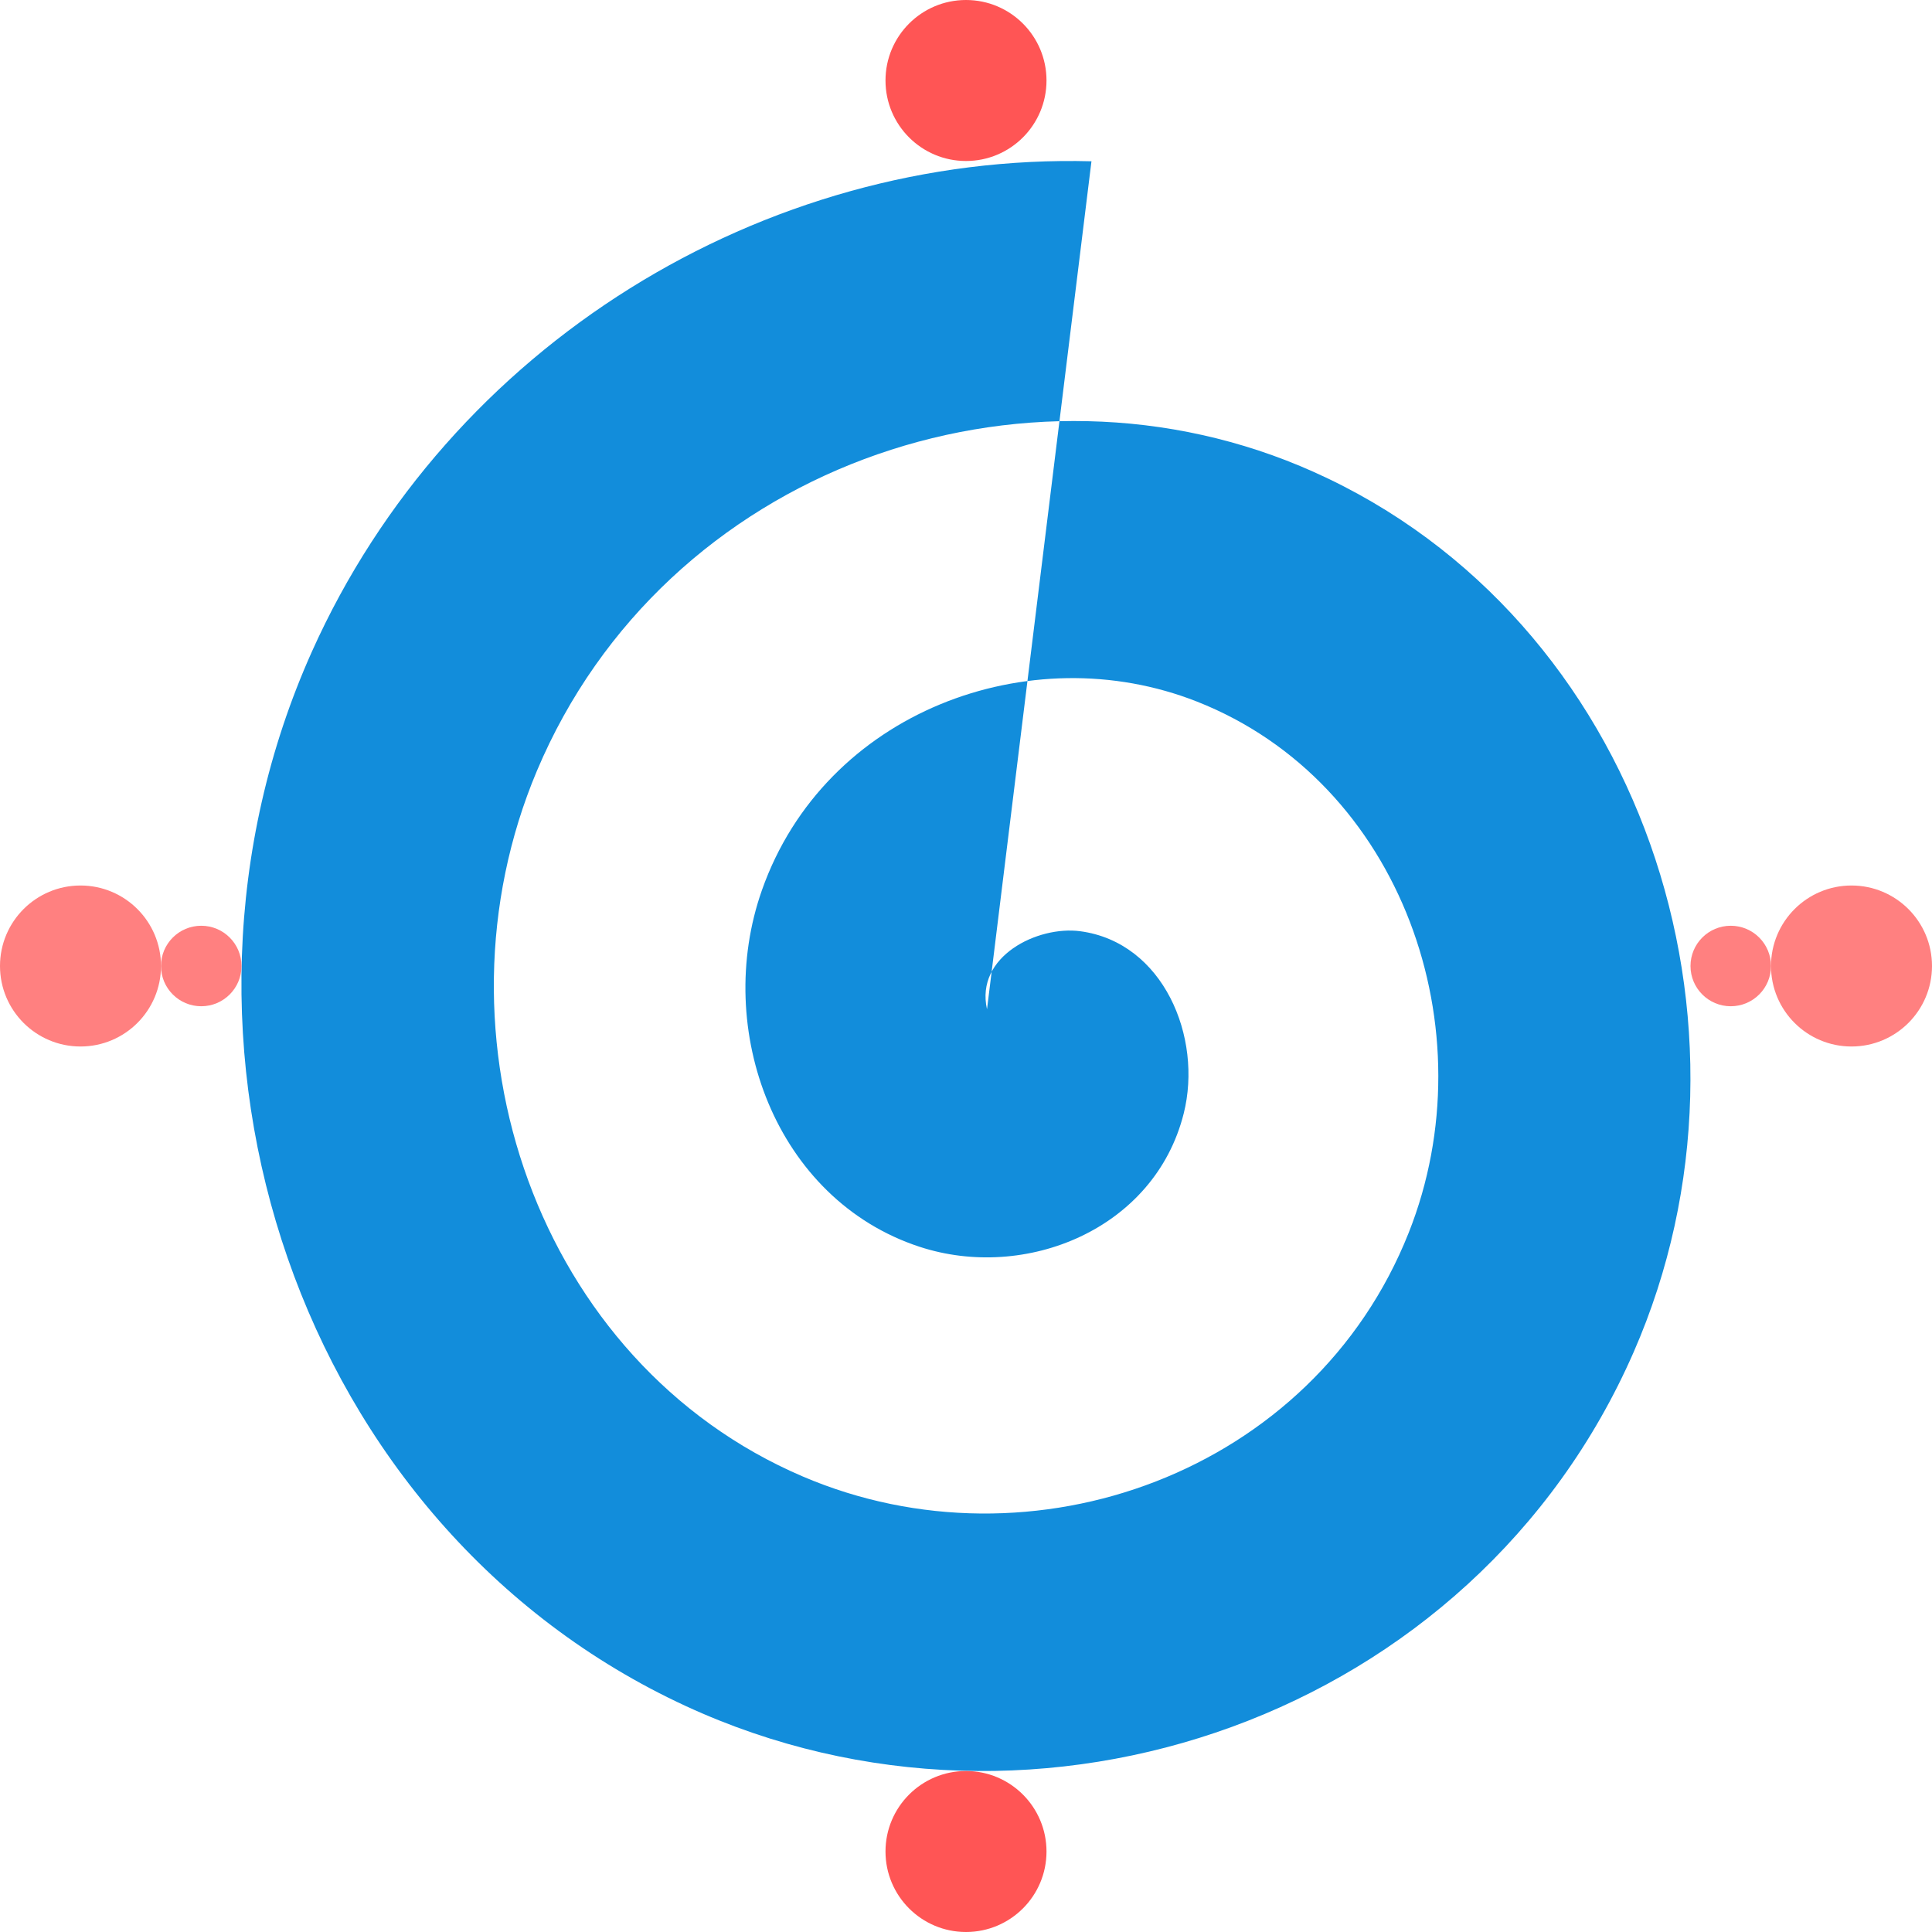
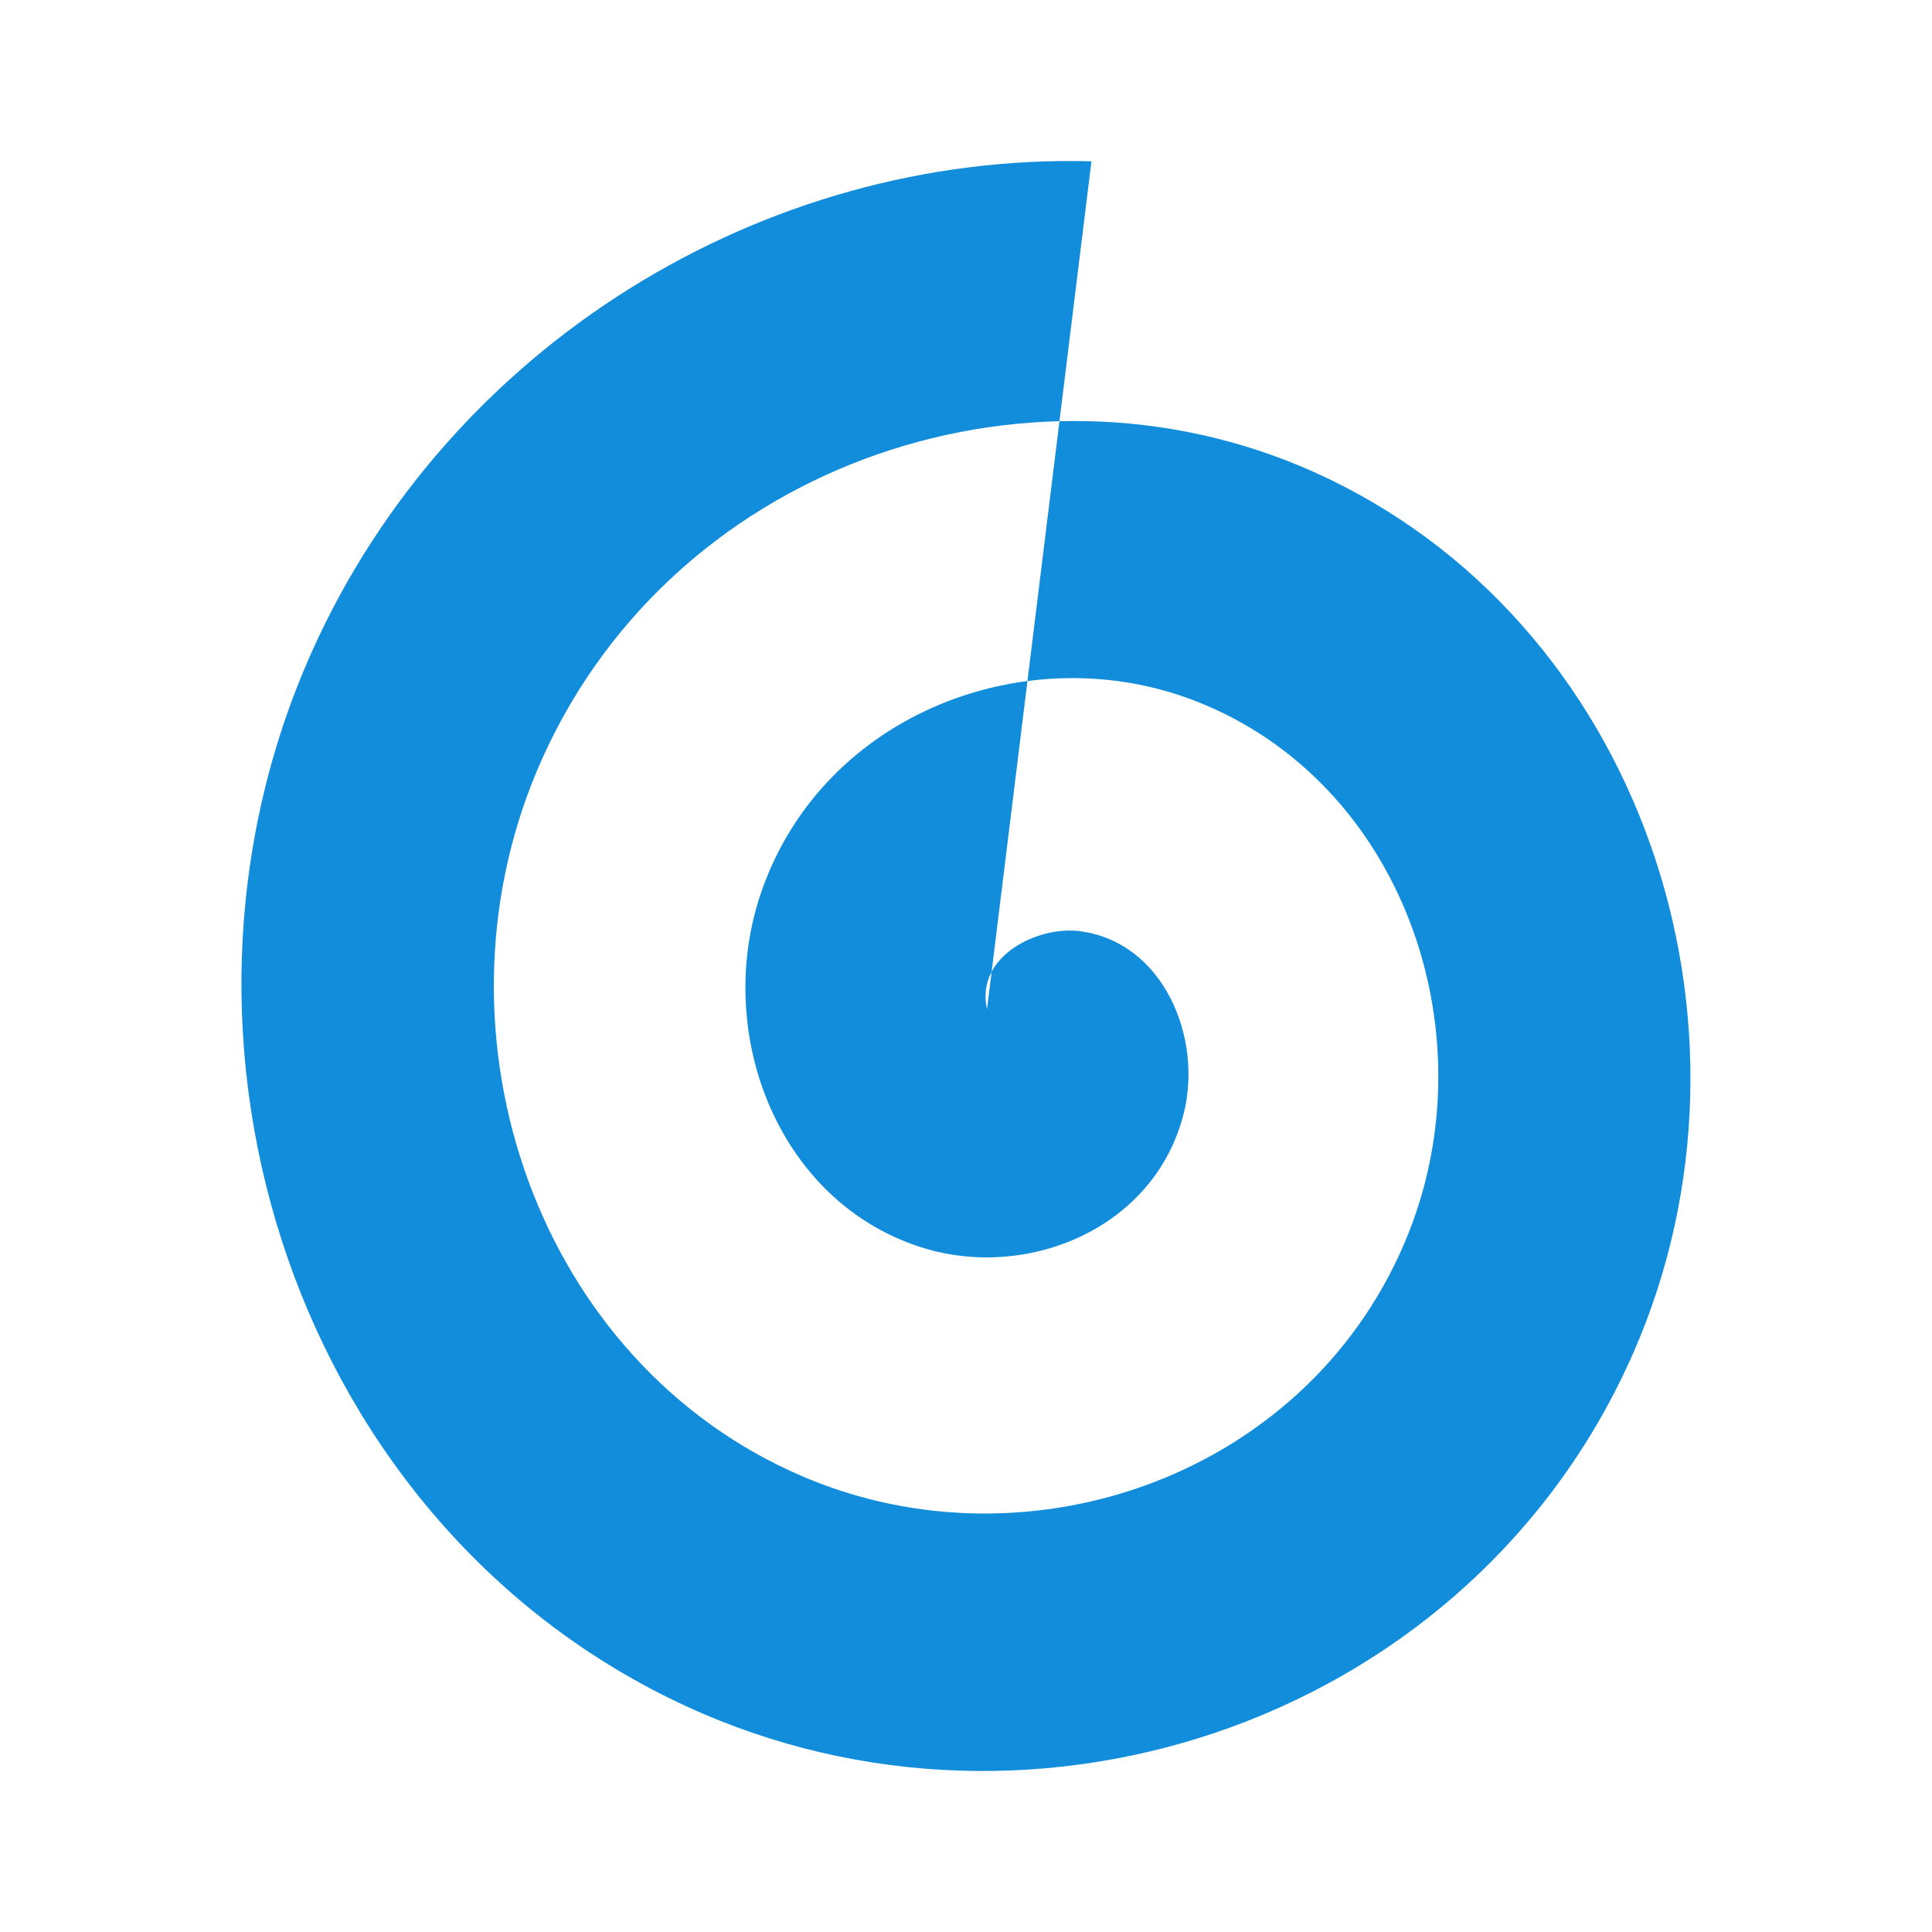
<svg xmlns="http://www.w3.org/2000/svg" width="48" height="48" id="svg2" version="1.1">
  <defs id="defs4" />
  <g id="layer1" transform="translate(0,-1004.362)">
    <path style="fill:#128ddb;fill-opacity:1;fill-rule:evenodd;stroke:none" id="path3239-0" d="m 24.522,1029.438 c -0.297,-1.317 1.257,-2.08 2.315,-1.94 2.068,0.275 3.048,2.637 2.572,4.529 -0.724,2.878 -3.932,4.173 -6.562,3.311 -3.574,-1.171 -5.14,-5.395 -3.916,-8.863 1.559,-4.419 6.643,-6.324 10.808,-4.682 5.087,2.006 7.257,8.166 5.259,13.198 -2.368,5.966 -9.361,8.489 -15.055,6.053 -6.605,-2.826 -9.381,-10.941 -6.603,-17.532 3.169,-7.515 12.081,-10.66 19.302,-7.424 8.124,3.64 11.51,13.718 7.946,21.866 -3.966,9.067 -14.803,12.833 -23.548,8.795 -9.645,-4.453 -13.64,-16.496 -9.29,-26.2 3.411,-7.608 11.208,-12.396 19.367,-12.18" />
-     <circle style="fill:#ff8080;stroke:none" id="path3264" cx="2" cy="1028.362" r="2" d="m 4,1028.362 a 2,2 0 0 1 -2,2 2,2 0 0 1 -2,-2 2,2 0 0 1 2,-2 2,2 0 0 1 2,2 z" />
-     <circle cy="1028.362" cx="46" id="circle3266" style="fill:#ff8080;stroke:none" r="2" d="m 48,1028.362 a 2,2 0 0 1 -2,2 2,2 0 0 1 -2,-2 2,2 0 0 1 2,-2 2,2 0 0 1 2,2 z" />
-     <circle style="fill:#ff5555;stroke:none" id="circle3268" cx="24" cy="1006.362" r="2" d="m 26,1006.362 a 2,2 0 0 1 -2,2 2,2 0 0 1 -2,-2 2,2 0 0 1 2,-2 2,2 0 0 1 2,2 z" />
-     <circle r="2" cy="1050.362" cx="24" id="circle3270" style="fill:#ff5555;stroke:none" d="m 26,1050.362 a 2,2 0 0 1 -2,2 2,2 0 0 1 -2,-2 2,2 0 0 1 2,-2 2,2 0 0 1 2,2 z" />
-     <circle r="1" cy="1028.362" cx="5" id="circle4084" style="fill:#ff8080;stroke:none" d="m 6,1028.362 a 1,1 0 0 1 -1,1 1,1 0 0 1 -1,-1 1,1 0 0 1 1,-1 1,1 0 0 1 1,1 z" />
-     <circle style="fill:#ff8080;stroke:none" id="circle4086" cx="43" cy="1028.362" r="1" d="m 44,1028.362 a 1,1 0 0 1 -1,1 1,1 0 0 1 -1,-1 1,1 0 0 1 1,-1 1,1 0 0 1 1,1 z" />
+     <circle style="fill:none;stroke:none" id="path3264" cx="2" cy="1028.362" r="2" d="m 4,1028.362 a 2,2 0 0 1 -2,2 2,2 0 0 1 -2,-2 2,2 0 0 1 2,-2 2,2 0 0 1 2,2 z" />
+     <circle cy="1028.362" cx="46" id="circle3266" style="fill:none;stroke:none" r="2" d="m 48,1028.362 a 2,2 0 0 1 -2,2 2,2 0 0 1 -2,-2 2,2 0 0 1 2,-2 2,2 0 0 1 2,2 z" />
+     <circle style="fill:none;stroke:none" id="circle3268" cx="24" cy="1006.362" r="2" d="m 26,1006.362 a 2,2 0 0 1 -2,2 2,2 0 0 1 -2,-2 2,2 0 0 1 2,-2 2,2 0 0 1 2,2 z" />
+     <circle r="2" cy="1050.362" cx="24" id="circle3270" style="fill:none;stroke:none" d="m 26,1050.362 a 2,2 0 0 1 -2,2 2,2 0 0 1 -2,-2 2,2 0 0 1 2,-2 2,2 0 0 1 2,2 z" />
+     <circle r="1" cy="1028.362" cx="5" id="circle4084" style="fill:none;stroke:none" d="m 6,1028.362 a 1,1 0 0 1 -1,1 1,1 0 0 1 -1,-1 1,1 0 0 1 1,-1 1,1 0 0 1 1,1 z" />
+     <circle style="fill:none;stroke:none" id="circle4086" cx="43" cy="1028.362" r="1" d="m 44,1028.362 a 1,1 0 0 1 -1,1 1,1 0 0 1 -1,-1 1,1 0 0 1 1,-1 1,1 0 0 1 1,1 z" />
  </g>
</svg>
